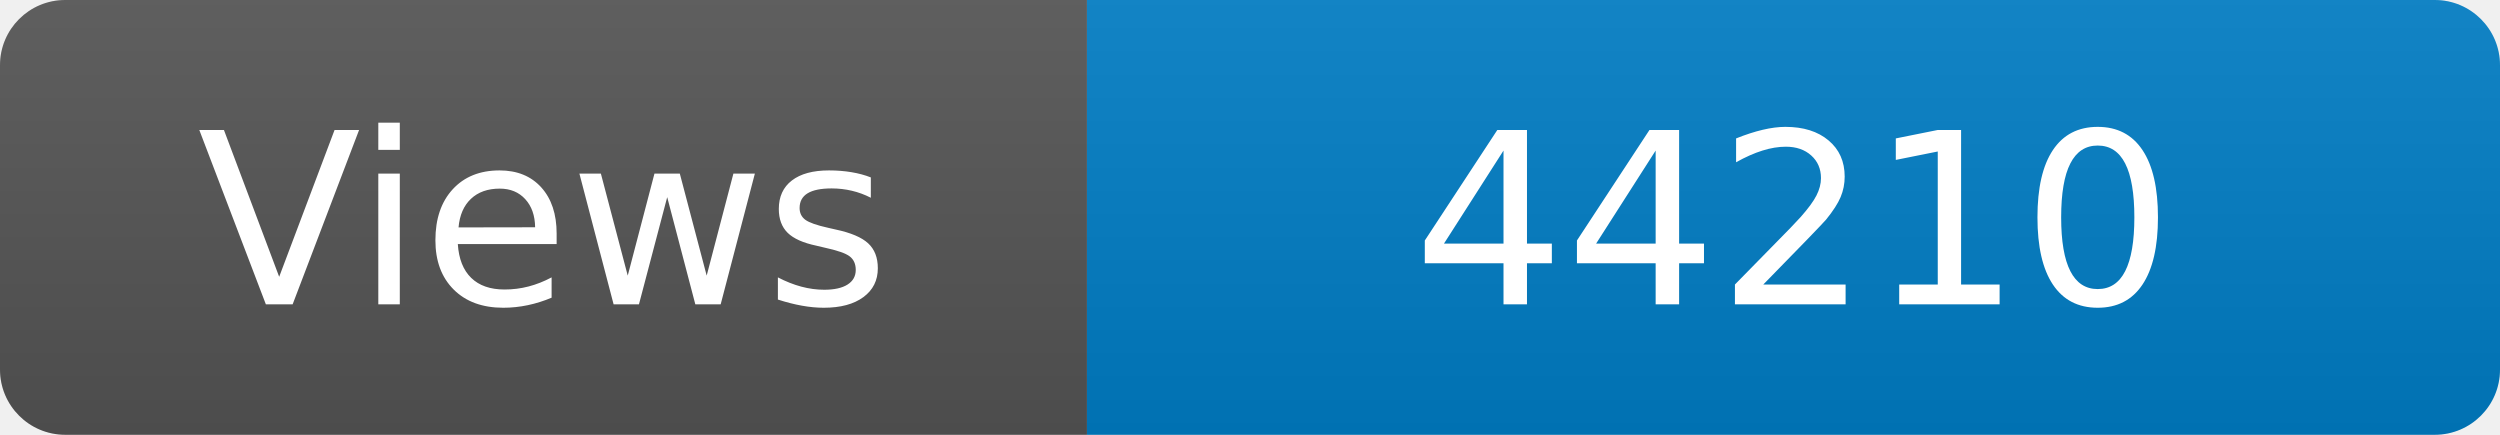
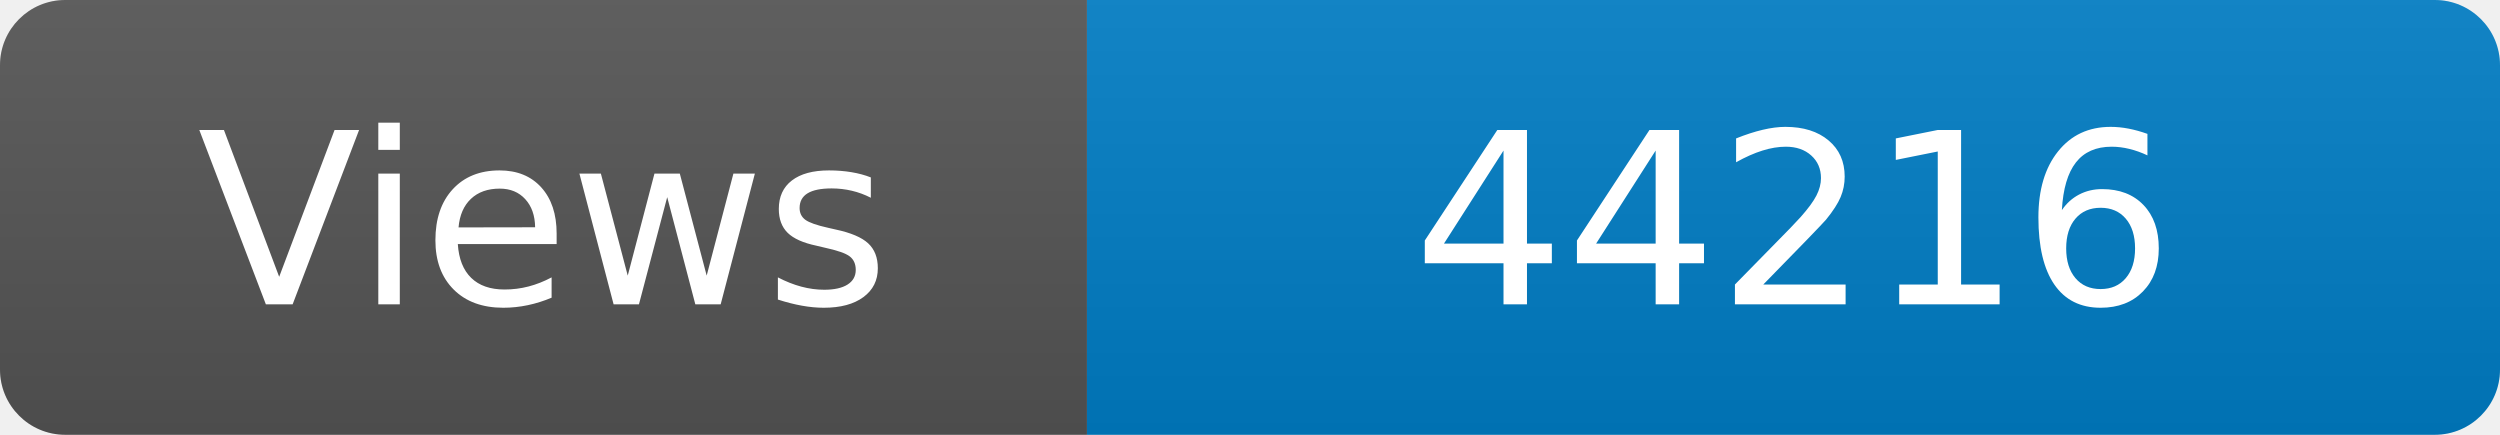
<svg xmlns="http://www.w3.org/2000/svg" width="115" height="20" role="img" aria-label="Maintained?: yes">
  <linearGradient id="s" x2="0" y2="100%">
    <stop offset="0" stop-color="#bbb" stop-opacity=".1" />
    <stop offset="1" stop-opacity=".1" />
  </linearGradient>
  <clipPath id="r">
    <rect width="115" height="20" rx="3" fill="#fff" />
  </clipPath>
  <g clip-path="url(#r)">
    <rect width="50" height="20" fill="#555" />
    <rect x="50" width="160" height="20" fill="#007ec6" />
    <rect width="115" height="20" fill="url(#s)" />
  </g>
  <g fill="#fff" text-anchor="middle" font-family="Verdana,Geneva,DejaVu Sans,sans-serif" font-size="110">
    <text x="250" y="140" transform="scale(.1)" fill="#fff">Views</text>
-     <text x="825" y="140" transform="scale(.1)" fill="#fff">44210</text>
+     <text x="825" y="140" transform="scale(.1)" fill="#fff">44216</text>
  </g>
</svg>
